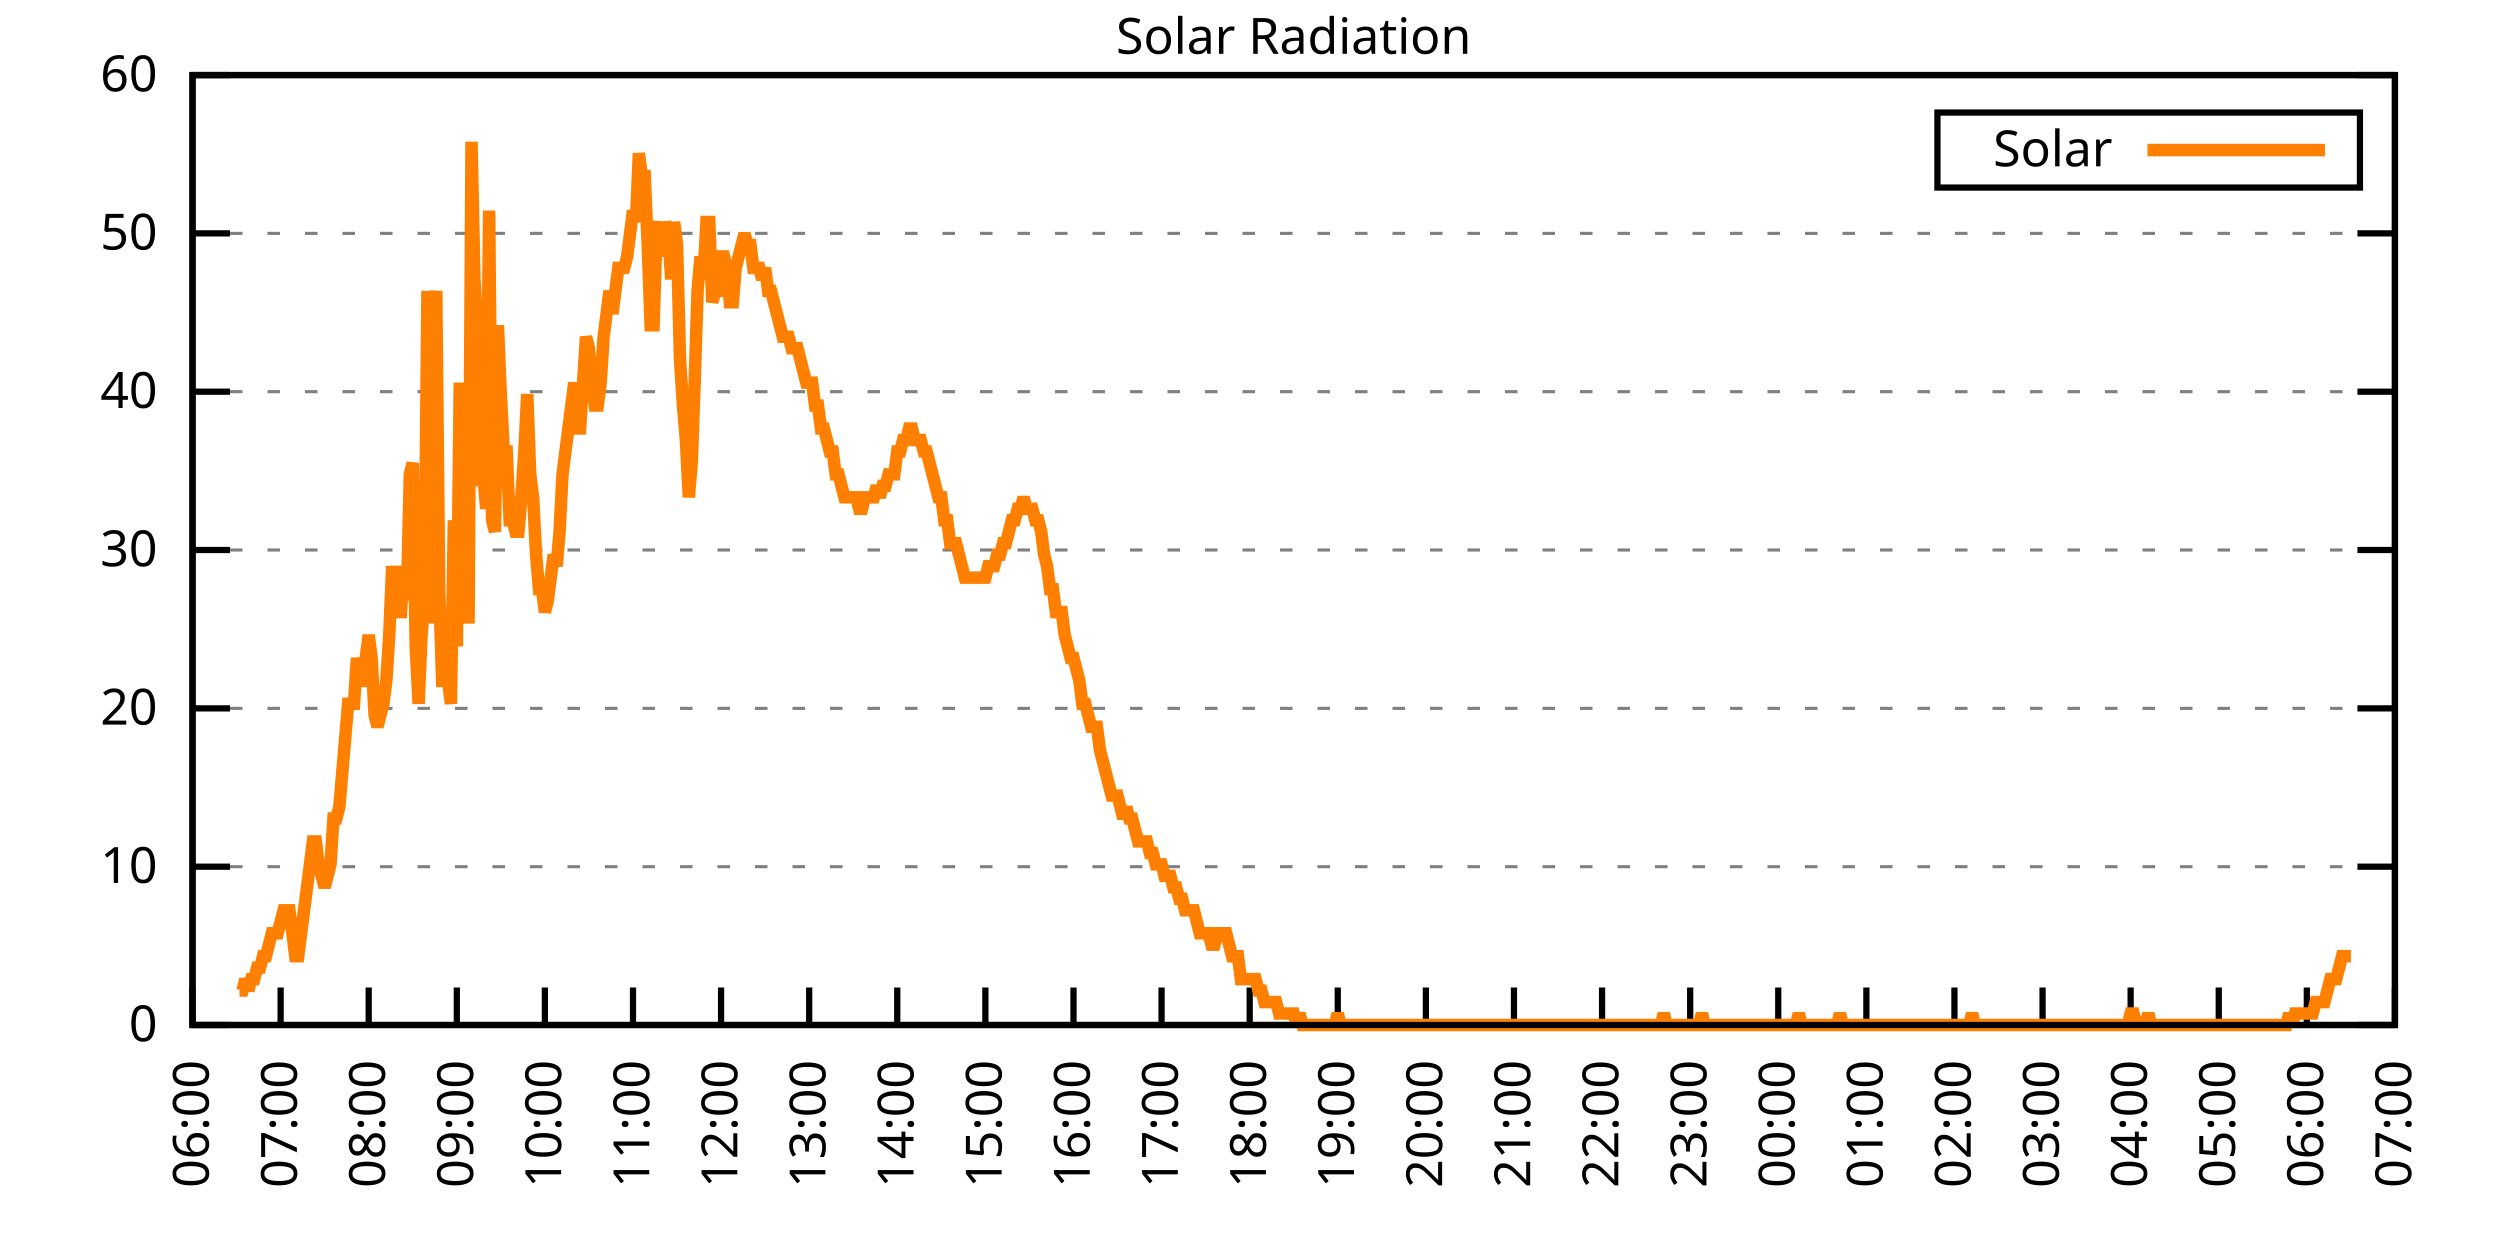
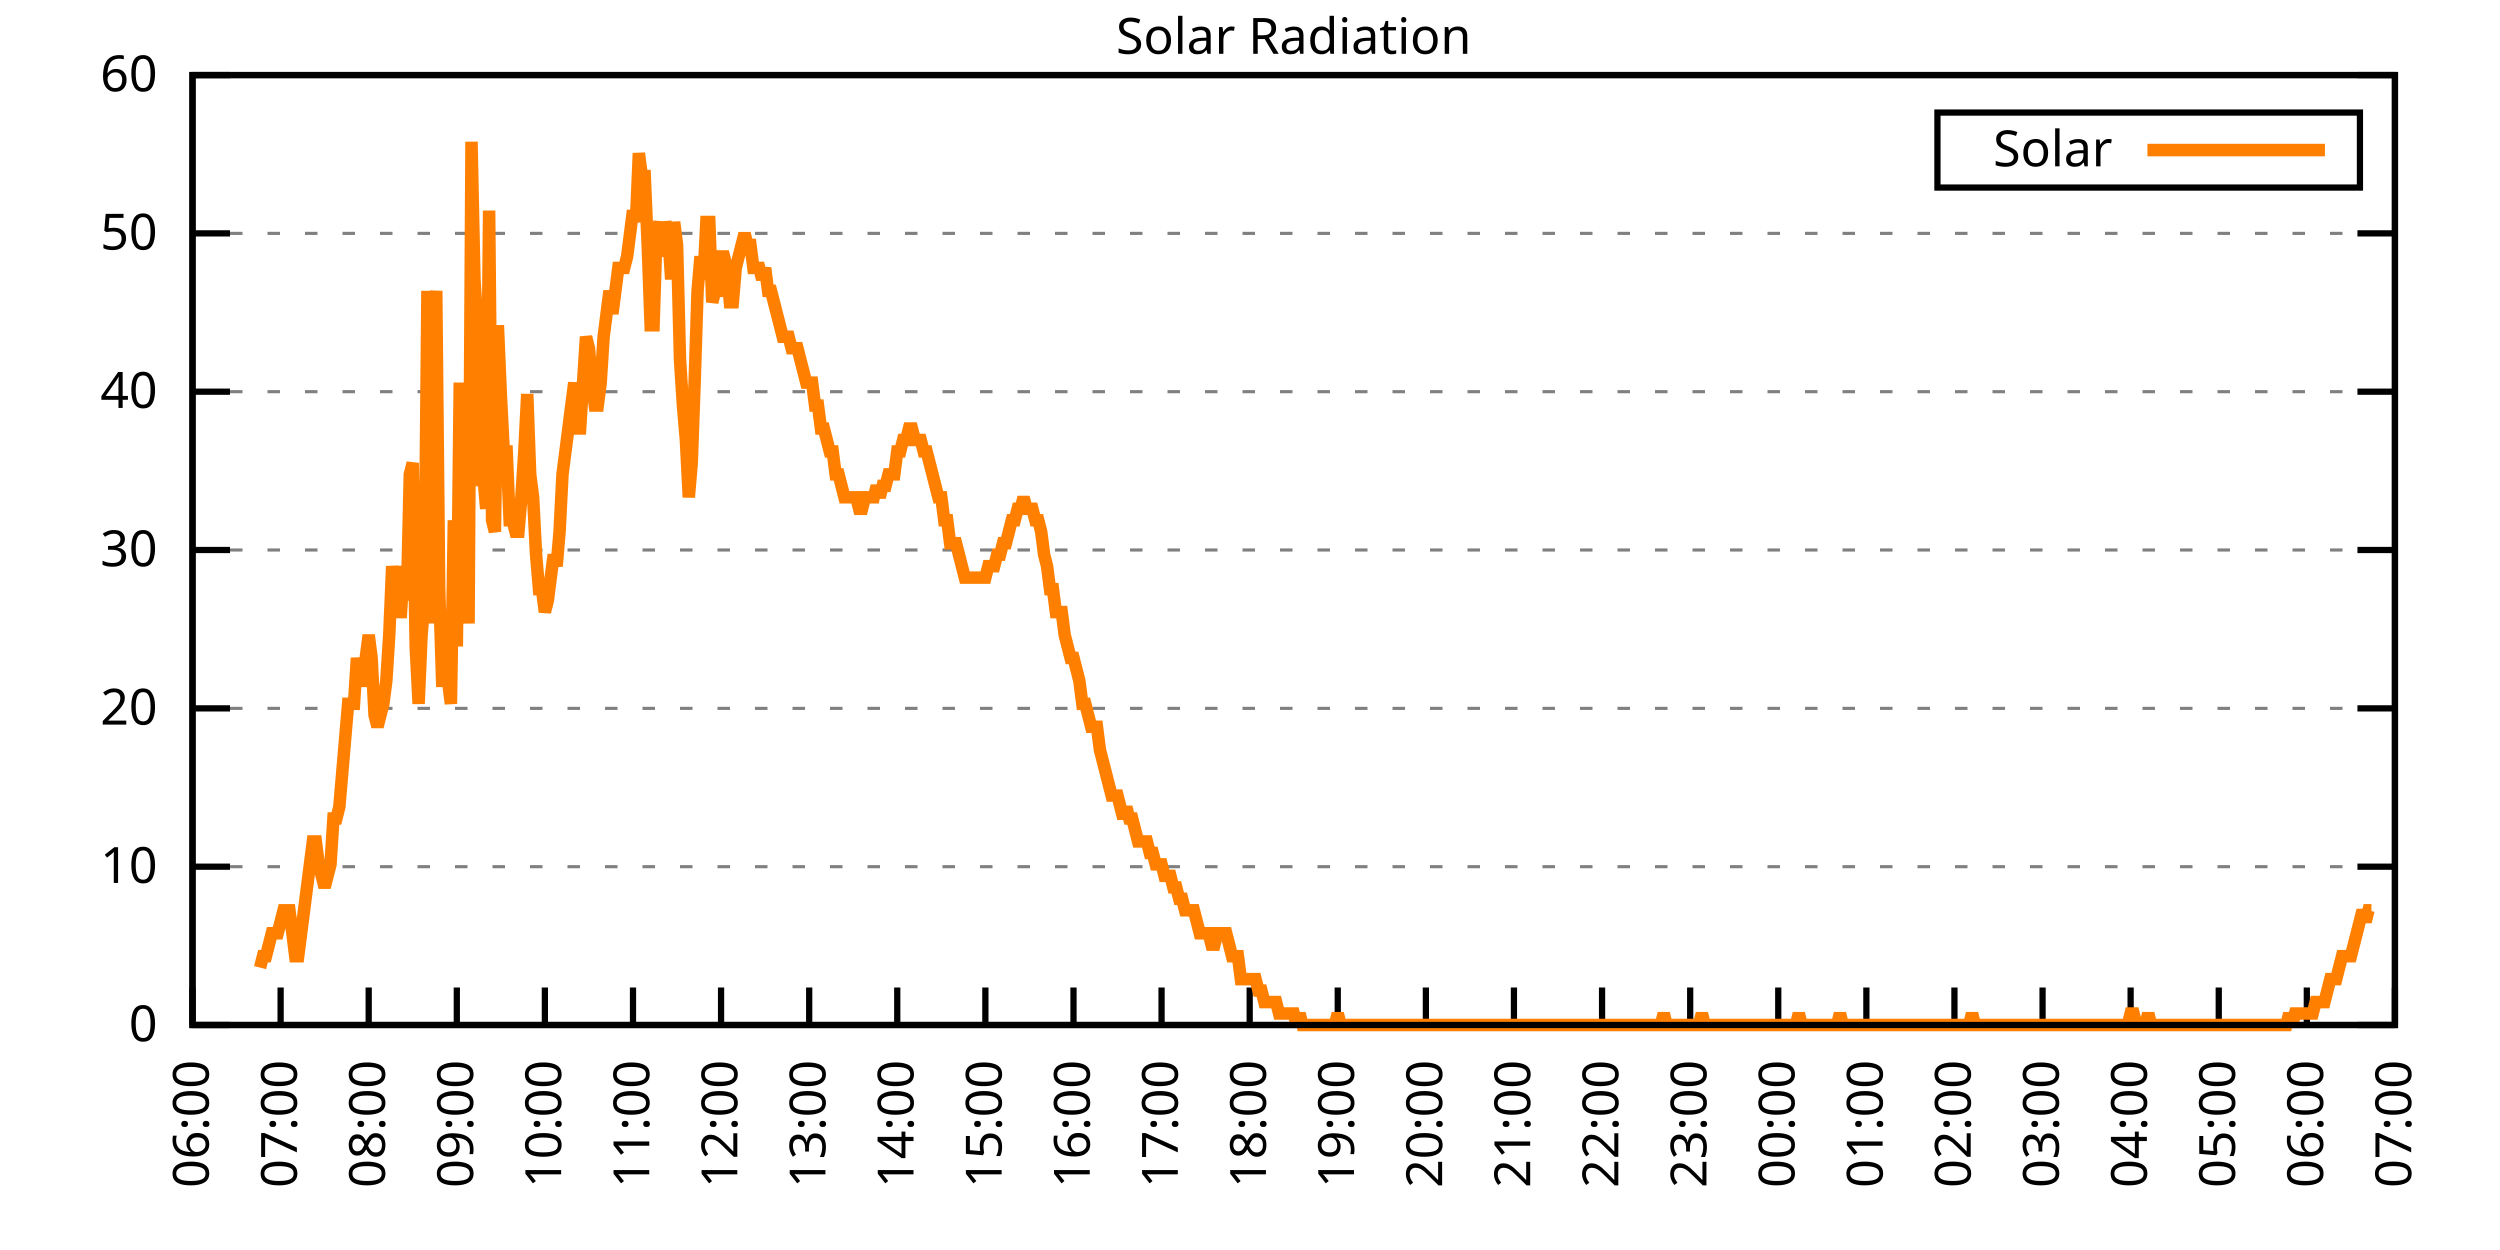
<svg xmlns="http://www.w3.org/2000/svg" xmlns:xlink="http://www.w3.org/1999/xlink" width="400" height="200" viewBox="0 0 400 200">
  <g id="gnuplot_canvas">
    <rect x="0" y="0" width="400" height="200" fill="none" />
    <defs>
      <circle id="gpDot" r="0.5" stroke-width="0.5" stroke="currentColor" />
      <path id="gpPt0" stroke-width="0.333" stroke="currentColor" d="M-1,0 h2 M0,-1 v2" />
      <path id="gpPt1" stroke-width="0.333" stroke="currentColor" d="M-1,-1 L1,1 M1,-1 L-1,1" />
      <path id="gpPt2" stroke-width="0.333" stroke="currentColor" d="M-1,0 L1,0 M0,-1 L0,1 M-1,-1 L1,1 M-1,1 L1,-1" />
      <rect id="gpPt3" stroke-width="0.333" stroke="currentColor" x="-1" y="-1" width="2" height="2" />
      <rect id="gpPt4" stroke-width="0.333" stroke="currentColor" fill="currentColor" x="-1" y="-1" width="2" height="2" />
      <circle id="gpPt5" stroke-width="0.333" stroke="currentColor" cx="0" cy="0" r="1" />
      <use xlink:href="#gpPt5" id="gpPt6" fill="currentColor" stroke="none" />
      <path id="gpPt7" stroke-width="0.333" stroke="currentColor" d="M0,-1.33 L-1.33,0.67 L1.33,0.67 z" />
      <use xlink:href="#gpPt7" id="gpPt8" fill="currentColor" stroke="none" />
      <use xlink:href="#gpPt7" id="gpPt9" stroke="currentColor" transform="rotate(180)" />
      <use xlink:href="#gpPt9" id="gpPt10" fill="currentColor" stroke="none" />
      <use xlink:href="#gpPt3" id="gpPt11" stroke="currentColor" transform="rotate(45)" />
      <use xlink:href="#gpPt11" id="gpPt12" fill="currentColor" stroke="none" />
      <path id="gpPt13" stroke-width="0.333" stroke="currentColor" d="M0,1.330 L1.265,0.411 L0.782,-1.067 L-0.782,-1.076 L-1.265,0.411 z" />
      <use xlink:href="#gpPt13" id="gpPt14" fill="currentColor" stroke="none" />
      <filter id="textbox" filterUnits="objectBoundingBox" x="0" y="0" height="1" width="1">
        <feFlood flood-color="white" flood-opacity="1" result="bgnd" />
        <feComposite in="SourceGraphic" in2="bgnd" operator="atop" />
      </filter>
      <filter id="greybox" filterUnits="objectBoundingBox" x="0" y="0" height="1" width="1">
        <feFlood flood-color="lightgrey" flood-opacity="1" result="grey" />
        <feComposite in="SourceGraphic" in2="grey" operator="atop" />
      </filter>
    </defs>
    <g fill="none" color="white" stroke="currentColor" stroke-width="1.00" stroke-linecap="butt" stroke-linejoin="miter">
</g>
    <g fill="none" color="black" stroke="currentColor" stroke-width="1.00" stroke-linecap="butt" stroke-linejoin="miter">
      <g stroke="none" shape-rendering="crispEdges">
        <polygon fill="rgb(255, 255, 255)" points="30.80,164.00 383.18,164.00 383.18,12.02 30.80,12.02 " />
      </g>
    </g>
    <g fill="none" color="black" stroke="currentColor" stroke-width="1.00" stroke-linecap="butt" stroke-linejoin="miter">
</g>
    <g fill="none" color="black" stroke="black" stroke-width="0.50" stroke-linecap="butt" stroke-linejoin="miter">
</g>
    <g fill="none" color="gray" stroke="currentColor" stroke-width="0.50" stroke-linecap="butt" stroke-linejoin="miter">
      <path stroke="gray" stroke-dasharray="2,4" class="gridline" d="M30.80,164.00 L383.19,164.00  " />
    </g>
    <g fill="none" color="gray" stroke="gray" stroke-width="1.00" stroke-linecap="butt" stroke-linejoin="miter">
</g>
    <g fill="none" color="black" stroke="currentColor" stroke-width="1.00" stroke-linecap="butt" stroke-linejoin="miter">
      <path stroke="black" d="M30.80,164.00 L36.80,164.00 M383.19,164.00 L377.19,164.00  " />
      <g transform="translate(25.20,166.60)" stroke="none" fill="black" font-family="Sans" font-size="8.00" text-anchor="end">
        <text>
          <tspan font-family="Sans"> 0</tspan>
        </text>
      </g>
    </g>
    <g fill="none" color="black" stroke="currentColor" stroke-width="1.00" stroke-linecap="butt" stroke-linejoin="miter">
</g>
    <g fill="none" color="black" stroke="black" stroke-width="0.50" stroke-linecap="butt" stroke-linejoin="miter">
</g>
    <g fill="none" color="gray" stroke="currentColor" stroke-width="0.50" stroke-linecap="butt" stroke-linejoin="miter">
      <path stroke="gray" stroke-dasharray="2,4" class="gridline" d="M30.80,138.67 L383.19,138.67  " />
    </g>
    <g fill="none" color="gray" stroke="gray" stroke-width="1.00" stroke-linecap="butt" stroke-linejoin="miter">
</g>
    <g fill="none" color="black" stroke="currentColor" stroke-width="1.00" stroke-linecap="butt" stroke-linejoin="miter">
      <path stroke="black" d="M30.80,138.67 L36.80,138.67 M383.19,138.67 L377.19,138.67  " />
      <g transform="translate(25.20,141.27)" stroke="none" fill="black" font-family="Sans" font-size="8.00" text-anchor="end">
        <text>
          <tspan font-family="Sans"> 10</tspan>
        </text>
      </g>
    </g>
    <g fill="none" color="black" stroke="currentColor" stroke-width="1.00" stroke-linecap="butt" stroke-linejoin="miter">
</g>
    <g fill="none" color="black" stroke="black" stroke-width="0.50" stroke-linecap="butt" stroke-linejoin="miter">
</g>
    <g fill="none" color="gray" stroke="currentColor" stroke-width="0.50" stroke-linecap="butt" stroke-linejoin="miter">
      <path stroke="gray" stroke-dasharray="2,4" class="gridline" d="M30.80,113.34 L383.19,113.34  " />
    </g>
    <g fill="none" color="gray" stroke="gray" stroke-width="1.00" stroke-linecap="butt" stroke-linejoin="miter">
</g>
    <g fill="none" color="black" stroke="currentColor" stroke-width="1.00" stroke-linecap="butt" stroke-linejoin="miter">
      <path stroke="black" d="M30.80,113.34 L36.80,113.34 M383.19,113.34 L377.19,113.34  " />
      <g transform="translate(25.20,115.94)" stroke="none" fill="black" font-family="Sans" font-size="8.00" text-anchor="end">
        <text>
          <tspan font-family="Sans"> 20</tspan>
        </text>
      </g>
    </g>
    <g fill="none" color="black" stroke="currentColor" stroke-width="1.00" stroke-linecap="butt" stroke-linejoin="miter">
</g>
    <g fill="none" color="black" stroke="black" stroke-width="0.50" stroke-linecap="butt" stroke-linejoin="miter">
</g>
    <g fill="none" color="gray" stroke="currentColor" stroke-width="0.50" stroke-linecap="butt" stroke-linejoin="miter">
      <path stroke="gray" stroke-dasharray="2,4" class="gridline" d="M30.80,88.00 L383.19,88.00  " />
    </g>
    <g fill="none" color="gray" stroke="gray" stroke-width="1.00" stroke-linecap="butt" stroke-linejoin="miter">
</g>
    <g fill="none" color="black" stroke="currentColor" stroke-width="1.00" stroke-linecap="butt" stroke-linejoin="miter">
      <path stroke="black" d="M30.80,88.00 L36.80,88.00 M383.19,88.00 L377.19,88.00  " />
      <g transform="translate(25.20,90.60)" stroke="none" fill="black" font-family="Sans" font-size="8.00" text-anchor="end">
        <text>
          <tspan font-family="Sans"> 30</tspan>
        </text>
      </g>
    </g>
    <g fill="none" color="black" stroke="currentColor" stroke-width="1.00" stroke-linecap="butt" stroke-linejoin="miter">
</g>
    <g fill="none" color="black" stroke="black" stroke-width="0.50" stroke-linecap="butt" stroke-linejoin="miter">
</g>
    <g fill="none" color="gray" stroke="currentColor" stroke-width="0.50" stroke-linecap="butt" stroke-linejoin="miter">
      <path stroke="gray" stroke-dasharray="2,4" class="gridline" d="M30.80,62.67 L383.19,62.67  " />
    </g>
    <g fill="none" color="gray" stroke="gray" stroke-width="1.00" stroke-linecap="butt" stroke-linejoin="miter">
</g>
    <g fill="none" color="black" stroke="currentColor" stroke-width="1.00" stroke-linecap="butt" stroke-linejoin="miter">
      <path stroke="black" d="M30.80,62.67 L36.80,62.67 M383.19,62.67 L377.19,62.67  " />
      <g transform="translate(25.20,65.27)" stroke="none" fill="black" font-family="Sans" font-size="8.00" text-anchor="end">
        <text>
          <tspan font-family="Sans"> 40</tspan>
        </text>
      </g>
    </g>
    <g fill="none" color="black" stroke="currentColor" stroke-width="1.00" stroke-linecap="butt" stroke-linejoin="miter">
</g>
    <g fill="none" color="black" stroke="black" stroke-width="0.50" stroke-linecap="butt" stroke-linejoin="miter">
</g>
    <g fill="none" color="gray" stroke="currentColor" stroke-width="0.50" stroke-linecap="butt" stroke-linejoin="miter">
      <path stroke="gray" stroke-dasharray="2,4" class="gridline" d="M30.80,37.34 L383.19,37.34  " />
    </g>
    <g fill="none" color="gray" stroke="gray" stroke-width="1.00" stroke-linecap="butt" stroke-linejoin="miter">
</g>
    <g fill="none" color="black" stroke="currentColor" stroke-width="1.00" stroke-linecap="butt" stroke-linejoin="miter">
      <path stroke="black" d="M30.80,37.34 L36.80,37.34 M383.19,37.34 L377.19,37.34  " />
      <g transform="translate(25.20,39.94)" stroke="none" fill="black" font-family="Sans" font-size="8.00" text-anchor="end">
        <text>
          <tspan font-family="Sans"> 50</tspan>
        </text>
      </g>
    </g>
    <g fill="none" color="black" stroke="currentColor" stroke-width="1.00" stroke-linecap="butt" stroke-linejoin="miter">
</g>
    <g fill="none" color="black" stroke="black" stroke-width="0.50" stroke-linecap="butt" stroke-linejoin="miter">
</g>
    <g fill="none" color="gray" stroke="currentColor" stroke-width="0.50" stroke-linecap="butt" stroke-linejoin="miter">
      <path stroke="gray" stroke-dasharray="2,4" class="gridline" d="M30.80,12.01 L383.19,12.01  " />
    </g>
    <g fill="none" color="gray" stroke="gray" stroke-width="1.00" stroke-linecap="butt" stroke-linejoin="miter">
</g>
    <g fill="none" color="black" stroke="currentColor" stroke-width="1.00" stroke-linecap="butt" stroke-linejoin="miter">
      <path stroke="black" d="M30.80,12.01 L36.80,12.01 M383.19,12.01 L377.19,12.01  " />
      <g transform="translate(25.20,14.61)" stroke="none" fill="black" font-family="Sans" font-size="8.00" text-anchor="end">
        <text>
          <tspan font-family="Sans"> 60</tspan>
        </text>
      </g>
    </g>
    <g fill="none" color="black" stroke="currentColor" stroke-width="1.00" stroke-linecap="butt" stroke-linejoin="miter">
      <path stroke="black" d="M30.80,164.00 L30.80,158.00  " />
      <g transform="translate(33.40,169.60) rotate(270.00)" stroke="none" fill="black" font-family="Sans" font-size="8.00" text-anchor="end">
        <text>
          <tspan font-family="Sans">06:00</tspan>
        </text>
      </g>
    </g>
    <g fill="none" color="black" stroke="currentColor" stroke-width="1.00" stroke-linecap="butt" stroke-linejoin="miter">
      <path stroke="black" d="M44.90,164.00 L44.90,158.00  " />
      <g transform="translate(47.50,169.60) rotate(270.00)" stroke="none" fill="black" font-family="Sans" font-size="8.00" text-anchor="end">
        <text>
          <tspan font-family="Sans">07:00</tspan>
        </text>
      </g>
    </g>
    <g fill="none" color="black" stroke="currentColor" stroke-width="1.00" stroke-linecap="butt" stroke-linejoin="miter">
      <path stroke="black" d="M58.99,164.00 L58.99,158.00  " />
      <g transform="translate(61.59,169.60) rotate(270.00)" stroke="none" fill="black" font-family="Sans" font-size="8.00" text-anchor="end">
        <text>
          <tspan font-family="Sans">08:00</tspan>
        </text>
      </g>
    </g>
    <g fill="none" color="black" stroke="currentColor" stroke-width="1.00" stroke-linecap="butt" stroke-linejoin="miter">
      <path stroke="black" d="M73.09,164.00 L73.09,158.00  " />
      <g transform="translate(75.69,169.60) rotate(270.00)" stroke="none" fill="black" font-family="Sans" font-size="8.00" text-anchor="end">
        <text>
          <tspan font-family="Sans">09:00</tspan>
        </text>
      </g>
    </g>
    <g fill="none" color="black" stroke="currentColor" stroke-width="1.00" stroke-linecap="butt" stroke-linejoin="miter">
      <path stroke="black" d="M87.18,164.00 L87.18,158.00  " />
      <g transform="translate(89.78,169.60) rotate(270.00)" stroke="none" fill="black" font-family="Sans" font-size="8.00" text-anchor="end">
        <text>
          <tspan font-family="Sans">10:00</tspan>
        </text>
      </g>
    </g>
    <g fill="none" color="black" stroke="currentColor" stroke-width="1.00" stroke-linecap="butt" stroke-linejoin="miter">
      <path stroke="black" d="M101.28,164.00 L101.28,158.00  " />
      <g transform="translate(103.88,169.60) rotate(270.00)" stroke="none" fill="black" font-family="Sans" font-size="8.00" text-anchor="end">
        <text>
          <tspan font-family="Sans">11:00</tspan>
        </text>
      </g>
    </g>
    <g fill="none" color="black" stroke="currentColor" stroke-width="1.00" stroke-linecap="butt" stroke-linejoin="miter">
      <path stroke="black" d="M115.37,164.00 L115.37,158.00  " />
      <g transform="translate(117.97,169.60) rotate(270.00)" stroke="none" fill="black" font-family="Sans" font-size="8.00" text-anchor="end">
        <text>
          <tspan font-family="Sans">12:00</tspan>
        </text>
      </g>
    </g>
    <g fill="none" color="black" stroke="currentColor" stroke-width="1.00" stroke-linecap="butt" stroke-linejoin="miter">
      <path stroke="black" d="M129.47,164.00 L129.47,158.00  " />
      <g transform="translate(132.07,169.60) rotate(270.00)" stroke="none" fill="black" font-family="Sans" font-size="8.00" text-anchor="end">
        <text>
          <tspan font-family="Sans">13:00</tspan>
        </text>
      </g>
    </g>
    <g fill="none" color="black" stroke="currentColor" stroke-width="1.00" stroke-linecap="butt" stroke-linejoin="miter">
      <path stroke="black" d="M143.56,164.00 L143.56,158.00  " />
      <g transform="translate(146.16,169.60) rotate(270.00)" stroke="none" fill="black" font-family="Sans" font-size="8.00" text-anchor="end">
        <text>
          <tspan font-family="Sans">14:00</tspan>
        </text>
      </g>
    </g>
    <g fill="none" color="black" stroke="currentColor" stroke-width="1.00" stroke-linecap="butt" stroke-linejoin="miter">
      <path stroke="black" d="M157.66,164.00 L157.66,158.00  " />
      <g transform="translate(160.26,169.60) rotate(270.00)" stroke="none" fill="black" font-family="Sans" font-size="8.00" text-anchor="end">
        <text>
          <tspan font-family="Sans">15:00</tspan>
        </text>
      </g>
    </g>
    <g fill="none" color="black" stroke="currentColor" stroke-width="1.00" stroke-linecap="butt" stroke-linejoin="miter">
      <path stroke="black" d="M171.76,164.00 L171.76,158.00  " />
      <g transform="translate(174.36,169.60) rotate(270.00)" stroke="none" fill="black" font-family="Sans" font-size="8.00" text-anchor="end">
        <text>
          <tspan font-family="Sans">16:00</tspan>
        </text>
      </g>
    </g>
    <g fill="none" color="black" stroke="currentColor" stroke-width="1.00" stroke-linecap="butt" stroke-linejoin="miter">
      <path stroke="black" d="M185.85,164.00 L185.85,158.00  " />
      <g transform="translate(188.45,169.60) rotate(270.00)" stroke="none" fill="black" font-family="Sans" font-size="8.00" text-anchor="end">
        <text>
          <tspan font-family="Sans">17:00</tspan>
        </text>
      </g>
    </g>
    <g fill="none" color="black" stroke="currentColor" stroke-width="1.00" stroke-linecap="butt" stroke-linejoin="miter">
      <path stroke="black" d="M199.95,164.00 L199.95,158.00  " />
      <g transform="translate(202.55,169.60) rotate(270.00)" stroke="none" fill="black" font-family="Sans" font-size="8.00" text-anchor="end">
        <text>
          <tspan font-family="Sans">18:00</tspan>
        </text>
      </g>
    </g>
    <g fill="none" color="black" stroke="currentColor" stroke-width="1.00" stroke-linecap="butt" stroke-linejoin="miter">
      <path stroke="black" d="M214.04,164.00 L214.04,158.00  " />
      <g transform="translate(216.64,169.60) rotate(270.00)" stroke="none" fill="black" font-family="Sans" font-size="8.00" text-anchor="end">
        <text>
          <tspan font-family="Sans">19:00</tspan>
        </text>
      </g>
    </g>
    <g fill="none" color="black" stroke="currentColor" stroke-width="1.00" stroke-linecap="butt" stroke-linejoin="miter">
      <path stroke="black" d="M228.14,164.00 L228.14,158.00  " />
      <g transform="translate(230.74,169.60) rotate(270.00)" stroke="none" fill="black" font-family="Sans" font-size="8.00" text-anchor="end">
        <text>
          <tspan font-family="Sans">20:00</tspan>
        </text>
      </g>
    </g>
    <g fill="none" color="black" stroke="currentColor" stroke-width="1.00" stroke-linecap="butt" stroke-linejoin="miter">
      <path stroke="black" d="M242.23,164.00 L242.23,158.00  " />
      <g transform="translate(244.83,169.60) rotate(270.00)" stroke="none" fill="black" font-family="Sans" font-size="8.00" text-anchor="end">
        <text>
          <tspan font-family="Sans">21:00</tspan>
        </text>
      </g>
    </g>
    <g fill="none" color="black" stroke="currentColor" stroke-width="1.00" stroke-linecap="butt" stroke-linejoin="miter">
      <path stroke="black" d="M256.33,164.00 L256.33,158.00  " />
      <g transform="translate(258.93,169.60) rotate(270.00)" stroke="none" fill="black" font-family="Sans" font-size="8.00" text-anchor="end">
        <text>
          <tspan font-family="Sans">22:00</tspan>
        </text>
      </g>
    </g>
    <g fill="none" color="black" stroke="currentColor" stroke-width="1.00" stroke-linecap="butt" stroke-linejoin="miter">
      <path stroke="black" d="M270.43,164.00 L270.43,158.00  " />
      <g transform="translate(273.03,169.60) rotate(270.00)" stroke="none" fill="black" font-family="Sans" font-size="8.00" text-anchor="end">
        <text>
          <tspan font-family="Sans">23:00</tspan>
        </text>
      </g>
    </g>
    <g fill="none" color="black" stroke="currentColor" stroke-width="1.00" stroke-linecap="butt" stroke-linejoin="miter">
      <path stroke="black" d="M284.52,164.00 L284.52,158.00  " />
      <g transform="translate(287.12,169.60) rotate(270.00)" stroke="none" fill="black" font-family="Sans" font-size="8.00" text-anchor="end">
        <text>
          <tspan font-family="Sans">00:00</tspan>
        </text>
      </g>
    </g>
    <g fill="none" color="black" stroke="currentColor" stroke-width="1.00" stroke-linecap="butt" stroke-linejoin="miter">
      <path stroke="black" d="M298.62,164.00 L298.62,158.00  " />
      <g transform="translate(301.22,169.60) rotate(270.00)" stroke="none" fill="black" font-family="Sans" font-size="8.00" text-anchor="end">
        <text>
          <tspan font-family="Sans">01:00</tspan>
        </text>
      </g>
    </g>
    <g fill="none" color="black" stroke="currentColor" stroke-width="1.00" stroke-linecap="butt" stroke-linejoin="miter">
      <path stroke="black" d="M312.71,164.00 L312.71,158.00  " />
      <g transform="translate(315.31,169.60) rotate(270.00)" stroke="none" fill="black" font-family="Sans" font-size="8.00" text-anchor="end">
        <text>
          <tspan font-family="Sans">02:00</tspan>
        </text>
      </g>
    </g>
    <g fill="none" color="black" stroke="currentColor" stroke-width="1.00" stroke-linecap="butt" stroke-linejoin="miter">
      <path stroke="black" d="M326.81,164.00 L326.81,158.00  " />
      <g transform="translate(329.41,169.60) rotate(270.00)" stroke="none" fill="black" font-family="Sans" font-size="8.00" text-anchor="end">
        <text>
          <tspan font-family="Sans">03:00</tspan>
        </text>
      </g>
    </g>
    <g fill="none" color="black" stroke="currentColor" stroke-width="1.00" stroke-linecap="butt" stroke-linejoin="miter">
      <path stroke="black" d="M340.90,164.00 L340.90,158.00  " />
      <g transform="translate(343.50,169.60) rotate(270.00)" stroke="none" fill="black" font-family="Sans" font-size="8.00" text-anchor="end">
        <text>
          <tspan font-family="Sans">04:00</tspan>
        </text>
      </g>
    </g>
    <g fill="none" color="black" stroke="currentColor" stroke-width="1.00" stroke-linecap="butt" stroke-linejoin="miter">
      <path stroke="black" d="M355.00,164.00 L355.00,158.00  " />
      <g transform="translate(357.60,169.60) rotate(270.00)" stroke="none" fill="black" font-family="Sans" font-size="8.00" text-anchor="end">
        <text>
          <tspan font-family="Sans">05:00</tspan>
        </text>
      </g>
    </g>
    <g fill="none" color="black" stroke="currentColor" stroke-width="1.00" stroke-linecap="butt" stroke-linejoin="miter">
      <path stroke="black" d="M369.09,164.00 L369.09,158.00  " />
      <g transform="translate(371.69,169.60) rotate(270.00)" stroke="none" fill="black" font-family="Sans" font-size="8.00" text-anchor="end">
        <text>
          <tspan font-family="Sans">06:00</tspan>
        </text>
      </g>
    </g>
    <g fill="none" color="black" stroke="currentColor" stroke-width="1.00" stroke-linecap="butt" stroke-linejoin="miter">
      <path stroke="black" d="M383.19,164.00 L383.19,158.00  " />
      <g transform="translate(385.79,169.60) rotate(270.00)" stroke="none" fill="black" font-family="Sans" font-size="8.00" text-anchor="end">
        <text>
          <tspan font-family="Sans">07:00</tspan>
        </text>
      </g>
    </g>
    <g fill="none" color="black" stroke="currentColor" stroke-width="1.00" stroke-linecap="butt" stroke-linejoin="miter">
</g>
    <g fill="none" color="black" stroke="currentColor" stroke-width="1.00" stroke-linecap="butt" stroke-linejoin="miter">
      <path stroke="black" d="M30.80,12.01 L30.80,164.00 L383.19,164.00 L383.19,12.01 L30.80,12.01 Z  " />
    </g>
    <g fill="none" color="black" stroke="currentColor" stroke-width="1.00" stroke-linecap="butt" stroke-linejoin="miter">
</g>
    <g fill="none" color="black" stroke="currentColor" stroke-width="1.00" stroke-linecap="butt" stroke-linejoin="miter">
      <path stroke="black" d="M309.99,30.01 L309.99,18.01 L377.59,18.01 L377.59,30.01 L309.99,30.01 Z  " />
    </g>
    <g id="Solar_Radiation_plot_1">
      <g fill="none" color="white" stroke="black" stroke-width="2.00" stroke-linecap="butt" stroke-linejoin="miter">
</g>
      <g fill="none" color="black" stroke="currentColor" stroke-width="2.00" stroke-linecap="butt" stroke-linejoin="miter">
        <g transform="translate(337.99,26.61)" stroke="none" fill="black" font-family="Sans" font-size="8.00" text-anchor="end">
          <text>
            <tspan font-family="Sans">Solar</tspan>
          </text>
        </g>
      </g>
      <g fill="none" color="black" stroke="currentColor" stroke-width="2.00" stroke-linecap="butt" stroke-linejoin="miter">
-         <path stroke="rgb(255, 127,   0)" d="M343.59,24.01 L371.99,24.01 M38.32,158.49 L38.79,158.49 L39.26,156.66 L39.73,158.49 L40.20,156.66 L40.67,156.66   L41.14,154.82 L41.61,154.82 L42.08,152.99 L42.55,152.99 L43.02,151.15 L43.49,149.32 L43.96,149.32 L44.43,149.32   L44.90,147.48 L45.37,145.65 L45.84,145.65 L46.31,145.65 L46.78,149.32 L47.24,152.99 L47.71,152.99 L48.18,149.32   L48.65,145.65 L49.12,141.98 L49.59,138.30 L50.06,134.63 L50.53,134.63 L51.00,138.30 L51.47,140.14 L51.94,141.98   L52.41,140.14 L52.88,138.30 L53.35,130.96 L53.82,130.96 L54.29,129.13 L54.76,123.62 L55.23,118.12 L55.70,112.61   L56.17,112.61 L56.64,112.61 L57.11,105.27 L57.58,108.94 L58.05,108.94 L58.52,105.27 L58.99,101.60 L59.46,105.27   L59.93,114.44 L60.40,116.28 L60.87,114.44 L61.34,112.61 L61.81,108.94 L62.28,101.60 L62.75,90.59 L63.22,94.26   L63.69,97.93 L64.16,97.93 L64.63,90.59 L65.10,96.09 L65.57,75.90 L66.04,74.07 L66.51,103.43 L66.98,112.61   L67.45,101.60 L67.92,96.09 L68.39,46.54 L68.86,99.76 L69.33,52.04 L69.80,46.54 L70.27,94.26 L70.74,108.94   L71.21,108.94 L71.68,108.94 L72.15,112.61 L72.62,83.24 L73.09,103.43 L73.56,61.22 L74.03,92.42 L74.50,83.24   L74.97,99.76 L75.44,22.68 L75.91,44.70 L76.38,52.04 L76.85,77.74 L77.32,75.90 L77.79,81.41 L78.26,33.69   L78.73,83.24 L79.19,85.08 L79.66,52.04 L80.13,63.05 L80.60,72.23 L81.07,72.23 L81.54,83.24 L82.01,83.24   L82.48,85.08 L82.95,85.08 L83.42,79.57 L83.89,72.23 L84.36,63.05 L84.83,75.90 L85.30,79.57 L85.77,88.75   L86.24,94.26 L86.71,94.26 L87.18,97.93 L87.65,96.09 L88.12,92.42 L88.59,88.75 L89.06,90.59 L89.53,85.08   L90.00,75.90 L90.47,72.23 L90.94,68.56 L91.41,64.89 L91.88,61.22 L92.35,68.56 L92.82,68.56 L93.29,61.22   L93.76,53.88 L94.23,55.71 L94.70,61.22 L95.17,64.89 L95.64,64.89 L96.11,61.22 L96.58,53.88 L97.05,50.21   L97.52,46.54 L97.99,50.21 L98.46,46.54 L98.93,42.87 L99.40,42.87 L99.87,42.87 L100.34,41.03 L100.81,37.36   L101.28,33.69 L101.75,35.52 L102.22,24.51 L102.69,28.18 L103.16,28.18 L103.63,39.19 L104.10,52.04 L104.57,52.04   L105.04,37.36 L105.51,35.52 L105.98,41.03 L106.45,35.52 L106.92,37.36 L107.39,44.70 L107.86,35.52 L108.33,39.19   L108.80,57.55 L109.27,64.89 L109.74,70.40 L110.21,79.57 L110.68,74.07 L111.14,61.22 L111.61,46.54 L112.08,41.03   L112.55,44.70 L113.02,35.52 L113.49,35.52 L113.96,48.37 L114.43,46.54 L114.90,46.54 L115.37,41.03 L115.84,41.03   L116.31,42.87 L116.78,48.37 L117.25,48.37 L117.72,42.87 L118.19,41.03 L118.66,39.19 L119.13,37.36 L119.60,39.19   L120.07,39.19 L120.54,42.87 L121.01,42.87 L121.48,42.87 L121.95,44.70 L122.42,42.87 L122.89,46.54 L123.36,46.54   L123.83,48.37 L124.30,50.21 L124.77,52.04 L125.24,53.88 L125.71,53.88 L126.18,53.88 L126.65,55.71 L127.12,55.71   L127.59,55.71 L128.06,57.55 L128.53,59.38 L129.00,61.22 L129.47,61.22 L129.94,61.22 L130.41,64.89 L130.88,64.89   L131.35,68.56 L131.82,68.56 L132.29,70.40 L132.76,72.23 L133.23,72.23 L133.70,75.90 L134.17,75.90 L134.64,77.74   L135.11,79.57 L135.58,79.57 L136.05,79.57 L136.52,79.57 L136.99,79.57 L137.46,81.41 L137.93,81.41 L138.40,79.57   L138.87,79.57 L139.34,79.57 L139.81,79.57 L140.28,77.74 L140.75,79.57 L141.22,77.74 L141.69,77.74 L142.16,75.90   L142.63,75.90 L143.09,75.90 L143.56,72.23 L144.03,72.23 L144.50,70.40 L144.97,70.40 L145.44,68.56 L145.91,68.56   L146.38,70.40 L146.85,70.40 L147.32,70.40 L147.79,72.23 L148.26,72.23 L148.73,74.07 L149.20,75.90 L149.67,77.74   L150.14,79.57 L150.61,79.57 L151.08,83.24 L151.55,83.24 L152.02,86.91 L152.49,86.91 L152.96,86.91 L153.43,88.75   L153.90,90.59 L154.37,92.42 L154.84,92.42 L155.31,92.42 L155.78,92.42 L156.25,92.42 L156.72,92.42 L157.19,92.42   L157.66,92.42 L158.13,90.59 L158.60,90.59 L159.07,90.59 L159.54,88.75 L160.01,88.75 L160.48,86.91 L160.95,86.91   L161.42,85.08 L161.89,83.24 L162.36,83.24 L162.83,81.41 L163.30,81.41 L163.77,79.57 L164.24,81.41 L164.71,81.41   L165.18,81.41 L165.65,83.24 L166.12,83.24 L166.59,85.08 L167.06,88.75 L167.53,90.59 L168.00,94.26 L168.47,94.26   L168.94,97.93 L169.41,97.93 L169.88,97.93 L170.35,101.60 L170.82,103.43 L171.29,105.27 L171.76,105.27 L172.23,107.10   L172.70,108.94 L173.17,112.61 L173.64,112.61 L174.11,114.44 L174.58,116.28 L175.04,116.28 L175.51,116.28 L175.98,119.95   L176.45,121.79 L176.92,123.62 L177.39,125.46 L177.86,127.29 L178.33,127.29 L178.80,127.29 L179.27,129.13 L179.74,130.96   L180.21,129.13 L180.68,130.96 L181.15,130.96 L181.62,132.80 L182.09,134.63 L182.56,134.63 L183.03,134.63 L183.50,134.63   L183.97,136.47 L184.44,136.47 L184.91,138.30 L185.38,138.30 L185.85,138.30 L186.32,140.14 L186.79,140.14 L187.26,140.14   L187.73,141.98 L188.20,141.98 L188.67,143.81 L189.14,143.81 L189.61,145.65 L190.08,145.65 L190.55,145.65 L191.02,145.65   L191.49,147.48 L191.96,149.32 L192.43,149.32 L192.90,149.32 L193.37,149.32 L193.84,151.15 L194.31,151.15 L194.78,149.32   L195.25,149.32 L195.72,149.32 L196.19,149.32 L196.66,151.15 L197.13,152.99 L197.60,152.99 L198.07,152.99 L198.54,156.66   L199.01,156.66 L199.48,156.66 L199.95,156.66 L200.42,156.66 L200.89,156.66 L201.36,158.49 L201.83,158.49 L202.30,160.33   L202.77,160.33 L203.24,160.33 L203.71,160.33 L204.18,160.33 L204.65,162.16 L205.12,162.16 L205.59,162.16 L206.06,162.16   L206.53,162.16 L207.00,162.16 L207.46,164.00 L207.93,162.16 L208.40,164.00 L208.87,164.00 L209.34,164.00 L209.81,164.00   L210.28,164.00 L210.75,164.00 L211.22,164.00 L211.69,164.00 L212.16,164.00 L212.63,164.00 L213.10,164.00 L213.57,164.00   L214.04,162.16 L214.51,164.00 L214.98,164.00 L215.45,164.00 L215.92,164.00 L216.39,164.00 L216.86,164.00 L217.33,164.00   L217.80,164.00 L218.27,164.00 L218.74,164.00 L219.21,164.00 L219.68,164.00 L220.15,164.00 L220.62,164.00 L221.09,164.00   L221.56,164.00 L222.03,164.00 L222.50,164.00 L222.97,164.00 L223.44,164.00 L223.91,164.00 L224.38,164.00 L224.85,164.00   L225.32,164.00 L225.79,164.00 L226.26,164.00 L226.73,164.00 L227.20,164.00 L227.67,164.00 L228.14,164.00 L228.61,164.00   L229.08,164.00 L229.55,164.00 L230.02,164.00 L230.49,164.00 L230.96,164.00 L231.43,164.00 L231.90,164.00 L232.37,164.00   L232.84,164.00 L233.31,164.00 L233.78,164.00 L234.25,164.00 L234.72,164.00 L235.19,164.00 L235.66,164.00 L236.13,164.00   L236.60,164.00 L237.07,164.00 L237.54,164.00 L238.01,164.00 L238.48,164.00 L238.95,164.00 L239.41,164.00 L239.88,164.00   L240.35,164.00 L240.82,164.00 L241.29,164.00 L241.76,164.00 L242.23,164.00 L242.70,164.00 L243.17,164.00 L243.64,164.00   L244.11,164.00 L244.58,164.00 L245.05,164.00 L245.52,164.00 L245.99,164.00 L246.46,164.00 L246.93,164.00 L247.40,164.00   L247.87,164.00 L248.34,164.00 L248.81,164.00 L249.28,164.00 L249.75,164.00 L250.22,164.00 L250.69,164.00 L251.16,164.00   L251.63,164.00 L252.10,164.00 L252.57,164.00 L253.04,164.00 L253.51,164.00 L253.98,164.00 L254.45,164.00 L254.92,164.00   L255.39,164.00 L255.86,164.00 L256.33,164.00 L256.80,164.00 L257.27,164.00 L257.74,164.00 L258.21,164.00 L258.68,164.00   L259.15,164.00 L259.62,164.00 L260.09,164.00 L260.56,164.00 L261.03,164.00 L261.50,164.00 L261.97,164.00 L262.44,164.00   L262.91,164.00 L263.38,164.00 L263.85,164.00 L264.32,164.00 L264.79,164.00 L265.26,164.00 L265.73,164.00 L266.20,162.16   L266.67,164.00 L267.14,164.00 L267.61,164.00 L268.08,164.00 L268.55,164.00 L269.02,164.00 L269.49,164.00 L269.96,164.00   L270.43,164.00 L270.90,164.00 L271.36,164.00 L271.83,164.00 L272.30,162.16 L272.77,164.00 L273.24,164.00 L273.71,164.00   L274.18,164.00 L274.65,164.00 L275.12,164.00 L275.59,164.00 L276.06,164.00 L276.53,164.00 L277.00,164.00 L277.47,164.00   L277.94,164.00 L278.41,164.00 L278.88,164.00 L279.35,164.00 L279.82,164.00 L280.29,164.00 L280.76,164.00 L281.23,164.00   L281.70,164.00 L282.17,164.00 L282.64,164.00 L283.11,164.00 L283.58,164.00 L284.05,164.00 L284.52,164.00 L284.99,164.00   L285.46,164.00 L285.93,164.00 L286.40,164.00 L286.87,164.00 L287.34,164.00 L287.81,162.16 L288.28,164.00 L288.75,164.00   L289.22,164.00 L289.69,164.00 L290.16,164.00 L290.63,164.00 L291.10,164.00 L291.57,164.00 L292.04,164.00 L292.51,164.00   L292.98,164.00 L293.45,164.00 L293.92,164.00 L294.39,162.16 L294.86,164.00 L295.33,164.00 L295.80,164.00 L296.27,164.00   L296.74,164.00 L297.21,164.00 L297.68,164.00 L298.15,164.00 L298.62,164.00 L299.09,164.00 L299.56,164.00 L300.03,164.00   L300.50,164.00 L300.97,164.00 L301.44,164.00 L301.91,164.00 L302.38,164.00 L302.85,164.00 L303.31,164.00 L303.78,164.00   L304.25,164.00 L304.72,164.00 L305.19,164.00 L305.66,164.00 L306.13,164.00 L306.60,164.00 L307.07,164.00 L307.54,164.00   L308.01,164.00 L308.48,164.00 L308.95,164.00 L309.42,164.00 L309.89,164.00 L310.36,164.00 L310.83,164.00 L311.30,164.00   L311.77,164.00 L312.24,164.00 L312.71,164.00 L313.18,164.00 L313.65,164.00 L314.12,164.00 L314.59,164.00 L315.06,164.00   L315.53,162.16 L316.00,164.00 L316.47,164.00 L316.94,164.00 L317.41,164.00 L317.88,164.00 L318.35,164.00 L318.82,164.00   L319.29,164.00 L319.76,164.00 L320.23,164.00 L320.70,164.00 L321.17,164.00 L321.64,164.00 L322.11,164.00 L322.58,164.00   L323.05,164.00 L323.52,164.00 L323.99,164.00 L324.46,164.00 L324.93,164.00 L325.40,164.00 L325.87,164.00 L326.34,164.00   L326.81,164.00 L327.28,164.00 L327.75,164.00 L328.22,164.00 L328.69,164.00 L329.16,164.00 L329.63,164.00 L330.10,164.00   L330.57,164.00 L331.04,164.00 L331.51,164.00 L331.98,164.00 L332.45,164.00 L332.92,164.00 L333.39,164.00 L333.86,164.00   L334.33,164.00 L334.80,164.00 L335.26,164.00 L335.73,164.00 L336.20,164.00 L336.67,164.00 L337.14,164.00 L337.61,164.00   L338.08,164.00 L338.55,164.00 L339.02,164.00 L339.49,164.00 L339.96,164.00 L340.43,164.00 L340.90,162.16 L341.37,162.16   L341.84,164.00 L342.31,164.00 L342.78,164.00 L343.25,164.00 L343.72,162.16 L344.19,164.00 L344.66,164.00 L345.13,164.00   L345.60,164.00 L346.07,164.00 L346.54,164.00 L347.01,164.00 L347.48,164.00 L347.95,164.00 L348.42,164.00 L348.89,164.00   L349.36,164.00 L349.83,164.00 L350.30,164.00 L350.77,164.00 L351.24,164.00 L351.71,164.00 L352.18,164.00 L352.65,164.00   L353.12,164.00 L353.59,164.00 L354.06,164.00 L354.53,164.00 L355.00,164.00 L355.47,164.00 L355.94,164.00 L356.41,164.00   L356.88,164.00 L357.35,164.00 L357.82,164.00 L358.29,164.00 L358.76,164.00 L359.23,164.00 L359.70,164.00 L360.17,164.00   L360.64,164.00 L361.11,164.00 L361.58,164.00 L362.05,164.00 L362.52,164.00 L362.99,164.00 L363.46,164.00 L363.93,164.00   L364.40,164.00 L364.87,164.00 L365.34,164.00 L365.81,164.00 L366.28,162.16 L366.75,164.00 L367.21,162.16 L367.68,162.16   L368.15,162.16 L368.62,162.16 L369.09,162.16 L369.56,162.16 L370.03,162.16 L370.50,160.33 L370.97,160.33 L371.44,160.33   L371.91,160.33 L372.38,158.49 L372.85,156.66 L373.32,156.66 L373.79,156.66 L374.26,154.82 L374.73,152.99 L375.20,152.99   L375.67,152.99 L376.14,152.99  " />
+         <path stroke="rgb(255, 127,   0)" d="M343.59,24.01 L371.99,24.01 M41.61,154.82 L42.08,152.99 L42.55,152.99 L43.02,151.15 L43.49,149.32 L43.96,149.32   L44.43,149.32 L44.90,147.48 L45.37,145.65 L45.84,145.65 L46.31,145.65 L46.78,149.32 L47.24,152.99 L47.71,152.99   L48.18,149.32 L48.65,145.65 L49.12,141.98 L49.59,138.30 L50.06,134.63 L50.53,134.63 L51.00,138.30 L51.47,140.14   L51.94,141.98 L52.41,140.14 L52.88,138.30 L53.35,130.96 L53.82,130.96 L54.29,129.13 L54.76,123.62 L55.23,118.12   L55.70,112.61 L56.17,112.61 L56.64,112.61 L57.11,105.27 L57.58,108.94 L58.05,108.94 L58.52,105.27 L58.99,101.60   L59.46,105.27 L59.93,114.44 L60.40,116.28 L60.87,114.44 L61.34,112.61 L61.81,108.94 L62.28,101.60 L62.75,90.59   L63.22,94.26 L63.69,97.93 L64.16,97.93 L64.63,90.59 L65.10,96.09 L65.57,75.90 L66.04,74.07 L66.51,103.43   L66.98,112.61 L67.45,101.60 L67.92,96.09 L68.39,46.54 L68.86,99.76 L69.33,52.04 L69.80,46.54 L70.27,94.26   L70.74,108.94 L71.21,108.94 L71.68,108.94 L72.15,112.61 L72.62,83.24 L73.09,103.43 L73.56,61.22 L74.03,92.42   L74.50,83.24 L74.97,99.76 L75.44,22.68 L75.91,44.70 L76.38,52.04 L76.85,77.74 L77.32,75.90 L77.79,81.41   L78.26,33.69 L78.73,83.24 L79.19,85.08 L79.66,52.04 L80.13,63.05 L80.60,72.23 L81.07,72.23 L81.54,83.24   L82.01,83.24 L82.48,85.08 L82.95,85.08 L83.42,79.57 L83.89,72.23 L84.36,63.05 L84.83,75.90 L85.30,79.57   L85.77,88.75 L86.24,94.26 L86.71,94.26 L87.18,97.93 L87.65,96.09 L88.12,92.42 L88.59,88.75 L89.06,90.59   L89.53,85.08 L90.00,75.90 L90.47,72.23 L90.94,68.56 L91.41,64.89 L91.88,61.22 L92.35,68.56 L92.82,68.56   L93.29,61.22 L93.76,53.88 L94.23,55.71 L94.70,61.22 L95.17,64.89 L95.64,64.89 L96.11,61.22 L96.58,53.88   L97.05,50.21 L97.52,46.54 L97.99,50.21 L98.46,46.54 L98.93,42.87 L99.40,42.87 L99.87,42.87 L100.34,41.03   L100.81,37.36 L101.28,33.69 L101.75,35.52 L102.22,24.51 L102.69,28.18 L103.16,28.18 L103.63,39.19 L104.10,52.04   L104.57,52.04 L105.04,37.36 L105.51,35.52 L105.98,41.03 L106.45,35.52 L106.92,37.36 L107.39,44.70 L107.86,35.52   L108.33,39.19 L108.80,57.55 L109.27,64.89 L109.74,70.40 L110.21,79.57 L110.68,74.07 L111.14,61.22 L111.61,46.54   L112.08,41.03 L112.55,44.70 L113.02,35.52 L113.49,35.52 L113.96,48.37 L114.43,46.54 L114.90,46.54 L115.37,41.03   L115.84,41.03 L116.31,42.87 L116.78,48.37 L117.25,48.37 L117.72,42.87 L118.19,41.03 L118.66,39.19 L119.13,37.36   L119.60,39.19 L120.07,39.19 L120.54,42.87 L121.01,42.87 L121.48,42.87 L121.95,44.70 L122.42,42.87 L122.89,46.54   L123.36,46.54 L123.83,48.37 L124.30,50.21 L124.77,52.04 L125.24,53.88 L125.71,53.88 L126.18,53.88 L126.65,55.71   L127.12,55.71 L127.59,55.71 L128.06,57.55 L128.53,59.38 L129.00,61.22 L129.47,61.22 L129.94,61.22 L130.41,64.89   L130.88,64.89 L131.35,68.56 L131.82,68.56 L132.29,70.40 L132.76,72.23 L133.23,72.23 L133.70,75.90 L134.17,75.90   L134.64,77.74 L135.11,79.57 L135.58,79.57 L136.05,79.57 L136.52,79.57 L136.99,79.57 L137.46,81.41 L137.93,81.41   L138.40,79.57 L138.87,79.57 L139.34,79.57 L139.81,79.57 L140.28,77.74 L140.75,79.57 L141.22,77.74 L141.69,77.74   L142.16,75.90 L142.63,75.90 L143.09,75.90 L143.56,72.23 L144.03,72.23 L144.50,70.40 L144.97,70.40 L145.44,68.56   L145.91,68.56 L146.38,70.40 L146.85,70.40 L147.32,70.40 L147.79,72.23 L148.26,72.23 L148.73,74.07 L149.20,75.90   L149.67,77.74 L150.14,79.57 L150.61,79.57 L151.08,83.24 L151.55,83.24 L152.02,86.91 L152.49,86.91 L152.96,86.91   L153.43,88.75 L153.90,90.59 L154.37,92.42 L154.84,92.42 L155.31,92.42 L155.78,92.42 L156.25,92.42 L156.72,92.42   L157.19,92.42 L157.66,92.42 L158.13,90.59 L158.60,90.59 L159.07,90.59 L159.54,88.75 L160.01,88.75 L160.48,86.91   L160.95,86.91 L161.42,85.08 L161.89,83.24 L162.36,83.24 L162.83,81.41 L163.30,81.41 L163.77,79.57 L164.24,81.41   L164.71,81.41 L165.18,81.41 L165.65,83.24 L166.12,83.24 L166.59,85.08 L167.06,88.75 L167.53,90.59 L168.00,94.26   L168.47,94.26 L168.94,97.93 L169.41,97.93 L169.88,97.93 L170.35,101.60 L170.82,103.43 L171.29,105.27 L171.76,105.27   L172.23,107.10 L172.70,108.94 L173.17,112.61 L173.64,112.61 L174.11,114.44 L174.58,116.28 L175.04,116.28 L175.51,116.28   L175.98,119.95 L176.45,121.79 L176.92,123.62 L177.39,125.46 L177.86,127.29 L178.33,127.29 L178.80,127.29 L179.27,129.13   L179.74,130.96 L180.21,129.13 L180.68,130.96 L181.15,130.96 L181.62,132.80 L182.09,134.63 L182.56,134.63 L183.03,134.63   L183.50,134.63 L183.97,136.47 L184.44,136.47 L184.91,138.30 L185.38,138.30 L185.85,138.30 L186.32,140.14 L186.79,140.14   L187.26,140.14 L187.73,141.98 L188.20,141.98 L188.67,143.81 L189.14,143.81 L189.61,145.65 L190.08,145.65 L190.55,145.65   L191.02,145.65 L191.49,147.48 L191.96,149.32 L192.43,149.32 L192.90,149.32 L193.37,149.32 L193.84,151.15 L194.31,151.15   L194.78,149.32 L195.25,149.32 L195.72,149.32 L196.19,149.32 L196.66,151.15 L197.13,152.99 L197.60,152.99 L198.07,152.99   L198.54,156.66 L199.01,156.66 L199.48,156.66 L199.95,156.66 L200.42,156.66 L200.89,156.66 L201.36,158.49 L201.83,158.49   L202.30,160.33 L202.77,160.33 L203.24,160.33 L203.71,160.33 L204.18,160.33 L204.65,162.16 L205.12,162.16 L205.59,162.16   L206.06,162.16 L206.53,162.16 L207.00,162.16 L207.46,164.00 L207.93,162.16 L208.40,164.00 L208.87,164.00 L209.34,164.00   L209.81,164.00 L210.28,164.00 L210.75,164.00 L211.22,164.00 L211.69,164.00 L212.16,164.00 L212.63,164.00 L213.10,164.00   L213.57,164.00 L214.04,162.16 L214.51,164.00 L214.98,164.00 L215.45,164.00 L215.92,164.00 L216.39,164.00 L216.86,164.00   L217.33,164.00 L217.80,164.00 L218.27,164.00 L218.74,164.00 L219.21,164.00 L219.68,164.00 L220.15,164.00 L220.62,164.00   L221.09,164.00 L221.56,164.00 L222.03,164.00 L222.50,164.00 L222.97,164.00 L223.44,164.00 L223.91,164.00 L224.38,164.00   L224.85,164.00 L225.32,164.00 L225.79,164.00 L226.26,164.00 L226.73,164.00 L227.20,164.00 L227.67,164.00 L228.14,164.00   L228.61,164.00 L229.08,164.00 L229.55,164.00 L230.02,164.00 L230.49,164.00 L230.96,164.00 L231.43,164.00 L231.90,164.00   L232.37,164.00 L232.84,164.00 L233.31,164.00 L233.78,164.00 L234.25,164.00 L234.72,164.00 L235.19,164.00 L235.66,164.00   L236.13,164.00 L236.60,164.00 L237.07,164.00 L237.54,164.00 L238.01,164.00 L238.48,164.00 L238.95,164.00 L239.41,164.00   L239.88,164.00 L240.35,164.00 L240.82,164.00 L241.29,164.00 L241.76,164.00 L242.23,164.00 L242.70,164.00 L243.17,164.00   L243.64,164.00 L244.11,164.00 L244.58,164.00 L245.05,164.00 L245.52,164.00 L245.99,164.00 L246.46,164.00 L246.93,164.00   L247.40,164.00 L247.87,164.00 L248.34,164.00 L248.81,164.00 L249.28,164.00 L249.75,164.00 L250.22,164.00 L250.69,164.00   L251.16,164.00 L251.63,164.00 L252.10,164.00 L252.57,164.00 L253.04,164.00 L253.51,164.00 L253.98,164.00 L254.45,164.00   L254.92,164.00 L255.39,164.00 L255.86,164.00 L256.33,164.00 L256.80,164.00 L257.27,164.00 L257.74,164.00 L258.21,164.00   L258.68,164.00 L259.15,164.00 L259.62,164.00 L260.09,164.00 L260.56,164.00 L261.03,164.00 L261.50,164.00 L261.97,164.00   L262.44,164.00 L262.91,164.00 L263.38,164.00 L263.85,164.00 L264.32,164.00 L264.79,164.00 L265.26,164.00 L265.73,164.00   L266.20,162.16 L266.67,164.00 L267.14,164.00 L267.61,164.00 L268.08,164.00 L268.55,164.00 L269.02,164.00 L269.49,164.00   L269.96,164.00 L270.43,164.00 L270.90,164.00 L271.36,164.00 L271.83,164.00 L272.30,162.16 L272.77,164.00 L273.24,164.00   L273.71,164.00 L274.18,164.00 L274.65,164.00 L275.12,164.00 L275.59,164.00 L276.06,164.00 L276.53,164.00 L277.00,164.00   L277.47,164.00 L277.94,164.00 L278.41,164.00 L278.88,164.00 L279.35,164.00 L279.82,164.00 L280.29,164.00 L280.76,164.00   L281.23,164.00 L281.70,164.00 L282.17,164.00 L282.64,164.00 L283.11,164.00 L283.58,164.00 L284.05,164.00 L284.52,164.00   L284.99,164.00 L285.46,164.00 L285.93,164.00 L286.40,164.00 L286.87,164.00 L287.34,164.00 L287.81,162.16 L288.28,164.00   L288.75,164.00 L289.22,164.00 L289.69,164.00 L290.16,164.00 L290.63,164.00 L291.10,164.00 L291.57,164.00 L292.04,164.00   L292.51,164.00 L292.98,164.00 L293.45,164.00 L293.92,164.00 L294.39,162.16 L294.86,164.00 L295.33,164.00 L295.80,164.00   L296.27,164.00 L296.74,164.00 L297.21,164.00 L297.68,164.00 L298.15,164.00 L298.62,164.00 L299.09,164.00 L299.56,164.00   L300.03,164.00 L300.50,164.00 L300.97,164.00 L301.44,164.00 L301.91,164.00 L302.38,164.00 L302.85,164.00 L303.31,164.00   L303.78,164.00 L304.25,164.00 L304.72,164.00 L305.19,164.00 L305.66,164.00 L306.13,164.00 L306.60,164.00 L307.07,164.00   L307.54,164.00 L308.01,164.00 L308.48,164.00 L308.95,164.00 L309.42,164.00 L309.89,164.00 L310.36,164.00 L310.83,164.00   L311.30,164.00 L311.77,164.00 L312.24,164.00 L312.71,164.00 L313.18,164.00 L313.65,164.00 L314.12,164.00 L314.59,164.00   L315.06,164.00 L315.53,162.16 L316.00,164.00 L316.47,164.00 L316.94,164.00 L317.41,164.00 L317.88,164.00 L318.35,164.00   L318.82,164.00 L319.29,164.00 L319.76,164.00 L320.23,164.00 L320.70,164.00 L321.17,164.00 L321.64,164.00 L322.11,164.00   L322.58,164.00 L323.05,164.00 L323.52,164.00 L323.99,164.00 L324.46,164.00 L324.93,164.00 L325.40,164.00 L325.87,164.00   L326.34,164.00 L326.81,164.00 L327.28,164.00 L327.75,164.00 L328.22,164.00 L328.69,164.00 L329.16,164.00 L329.63,164.00   L330.10,164.00 L330.57,164.00 L331.04,164.00 L331.51,164.00 L331.98,164.00 L332.45,164.00 L332.92,164.00 L333.39,164.00   L333.86,164.00 L334.33,164.00 L334.80,164.00 L335.26,164.00 L335.73,164.00 L336.20,164.00 L336.67,164.00 L337.14,164.00   L337.61,164.00 L338.08,164.00 L338.55,164.00 L339.02,164.00 L339.49,164.00 L339.96,164.00 L340.43,164.00 L340.90,162.16   L341.37,162.16 L341.84,164.00 L342.31,164.00 L342.78,164.00 L343.25,164.00 L343.72,162.16 L344.19,164.00 L344.66,164.00   L345.13,164.00 L345.60,164.00 L346.07,164.00 L346.54,164.00 L347.01,164.00 L347.48,164.00 L347.95,164.00 L348.42,164.00   L348.89,164.00 L349.36,164.00 L349.83,164.00 L350.30,164.00 L350.77,164.00 L351.24,164.00 L351.71,164.00 L352.18,164.00   L352.65,164.00 L353.12,164.00 L353.59,164.00 L354.06,164.00 L354.53,164.00 L355.00,164.00 L355.47,164.00 L355.94,164.00   L356.41,164.00 L356.88,164.00 L357.35,164.00 L357.82,164.00 L358.29,164.00 L358.76,164.00 L359.23,164.00 L359.70,164.00   L360.17,164.00 L360.64,164.00 L361.11,164.00 L361.58,164.00 L362.05,164.00 L362.52,164.00 L362.99,164.00 L363.46,164.00   L363.93,164.00 L364.40,164.00 L364.87,164.00 L365.34,164.00 L365.81,164.00 L366.28,162.16 L366.75,164.00 L367.21,162.16   L367.68,162.16 L368.15,162.16 L368.62,162.16 L369.09,162.16 L369.56,162.16 L370.03,162.16 L370.50,160.33 L370.97,160.33   L371.44,160.33 L371.91,160.33 L372.38,158.49 L372.85,156.66 L373.32,156.66 L373.79,156.66 L374.26,154.82 L374.73,152.99   L375.20,152.99 L375.67,152.99 L376.14,152.99 L376.61,151.15 L377.08,149.32 L377.55,147.48 L378.02,145.65 L378.49,147.48   L378.96,145.65 L379.43,145.65  " />
      </g>
    </g>
    <g fill="none" color="black" stroke="currentColor" stroke-width="2.00" stroke-linecap="butt" stroke-linejoin="miter">
</g>
    <g fill="none" color="black" stroke="black" stroke-width="1.00" stroke-linecap="butt" stroke-linejoin="miter">
</g>
    <g fill="none" color="black" stroke="currentColor" stroke-width="1.00" stroke-linecap="butt" stroke-linejoin="miter">
      <path stroke="black" d="M30.80,12.01 L30.80,164.00 L383.19,164.00 L383.19,12.01 L30.80,12.01 Z  " />
      <g transform="translate(6.80,88.01) rotate(270.00)" stroke="none" fill="black" font-family="Sans" font-size="8.00" text-anchor="middle">
        <text />
      </g>
    </g>
    <g fill="none" color="black" stroke="currentColor" stroke-width="1.00" stroke-linecap="butt" stroke-linejoin="miter">
</g>
    <g fill="none" color="black" stroke="currentColor" stroke-width="1.00" stroke-linecap="butt" stroke-linejoin="miter">
      <g transform="translate(206.99,8.61)" stroke="none" fill="black" font-family="Sans" font-size="8.00" text-anchor="middle">
        <text>
          <tspan font-family="Sans">Solar Radiation</tspan>
        </text>
      </g>
    </g>
    <g fill="none" color="black" stroke="currentColor" stroke-width="1.00" stroke-linecap="butt" stroke-linejoin="miter">
</g>
  </g>
</svg>
